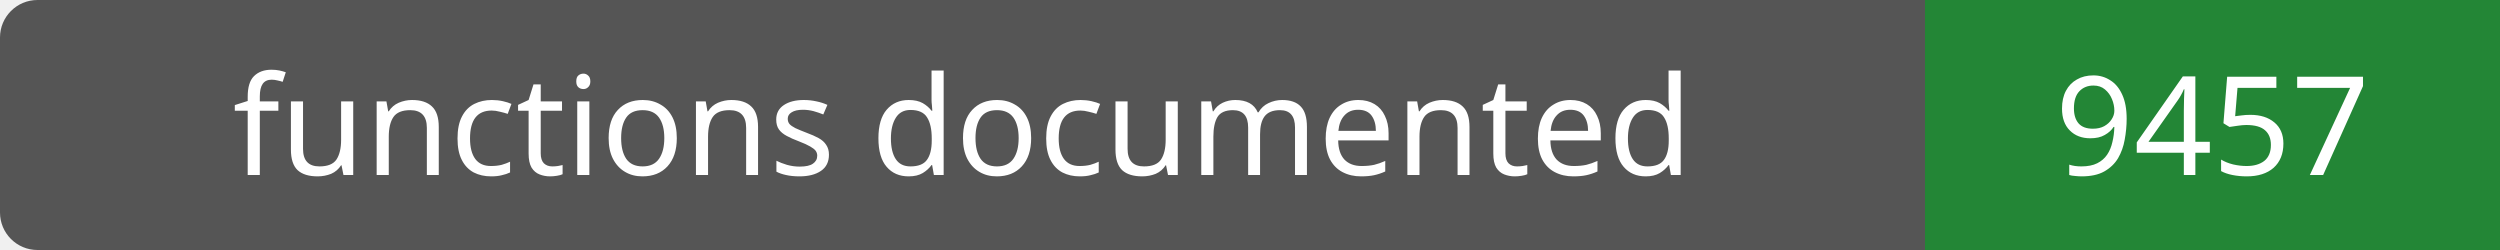
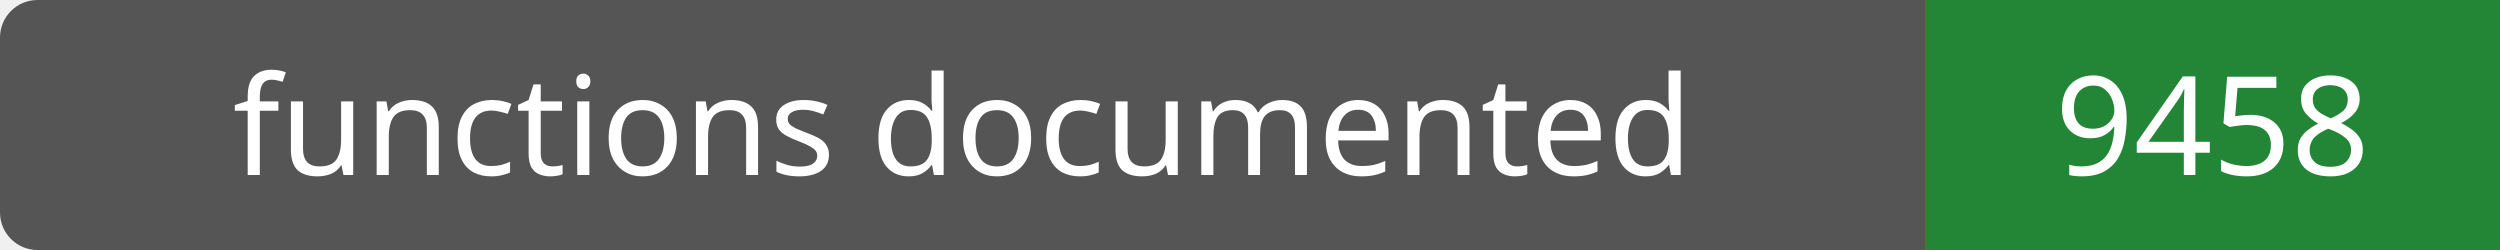
- <svg xmlns="http://www.w3.org/2000/svg" width="200" height="20" role="img" aria-label="functions documented: 9457">
+ <svg xmlns="http://www.w3.org/2000/svg" width="200" height="20" role="img" aria-label="functions documented: 9458">
  <rect width="200" height="20" rx="3" fill="#555" />
  <path fill="#238636" d="M154 0h46v20H154z" />
  <g fill="#fff" text-anchor="middle" font-family="Verdana,sans-serif" font-size="11">
    <text x="77.0" y="14">functions documented</text>
-     <text x="177.0" y="14">9457</text>
+     <text x="177.0" y="14">9458</text>
  </g>
</svg>
